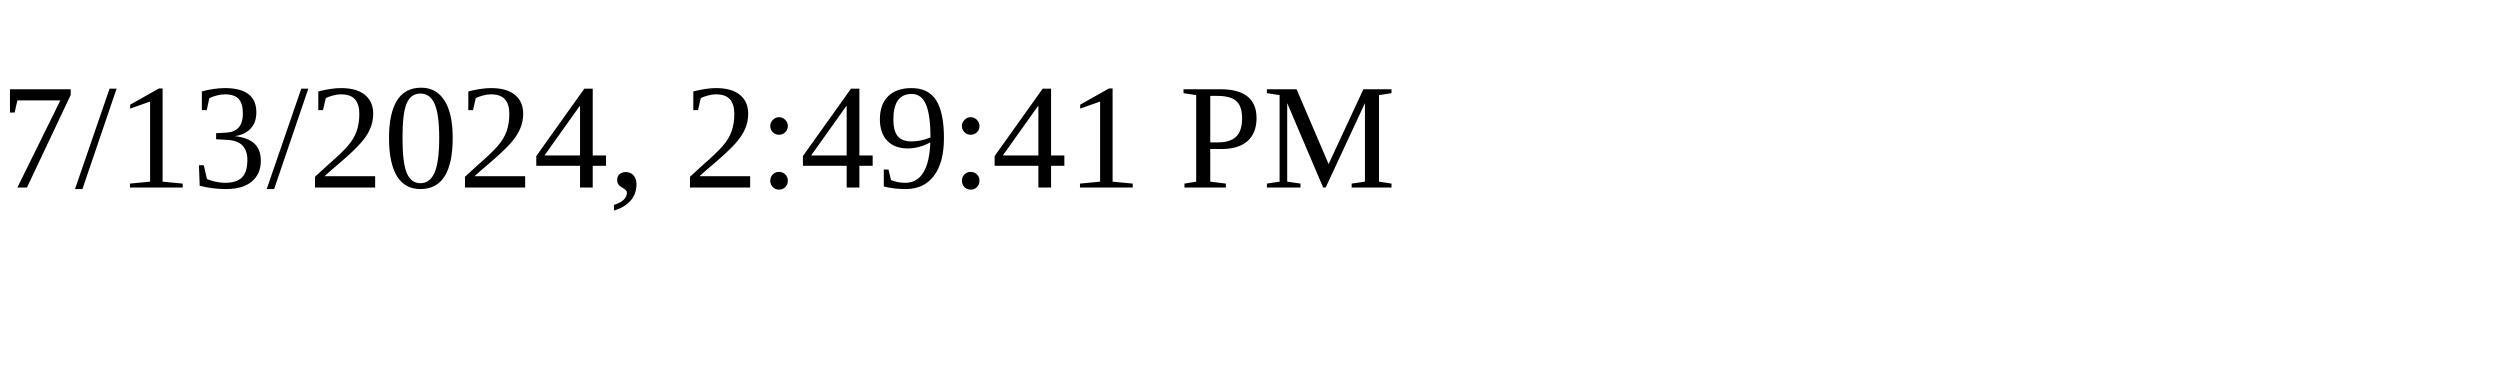
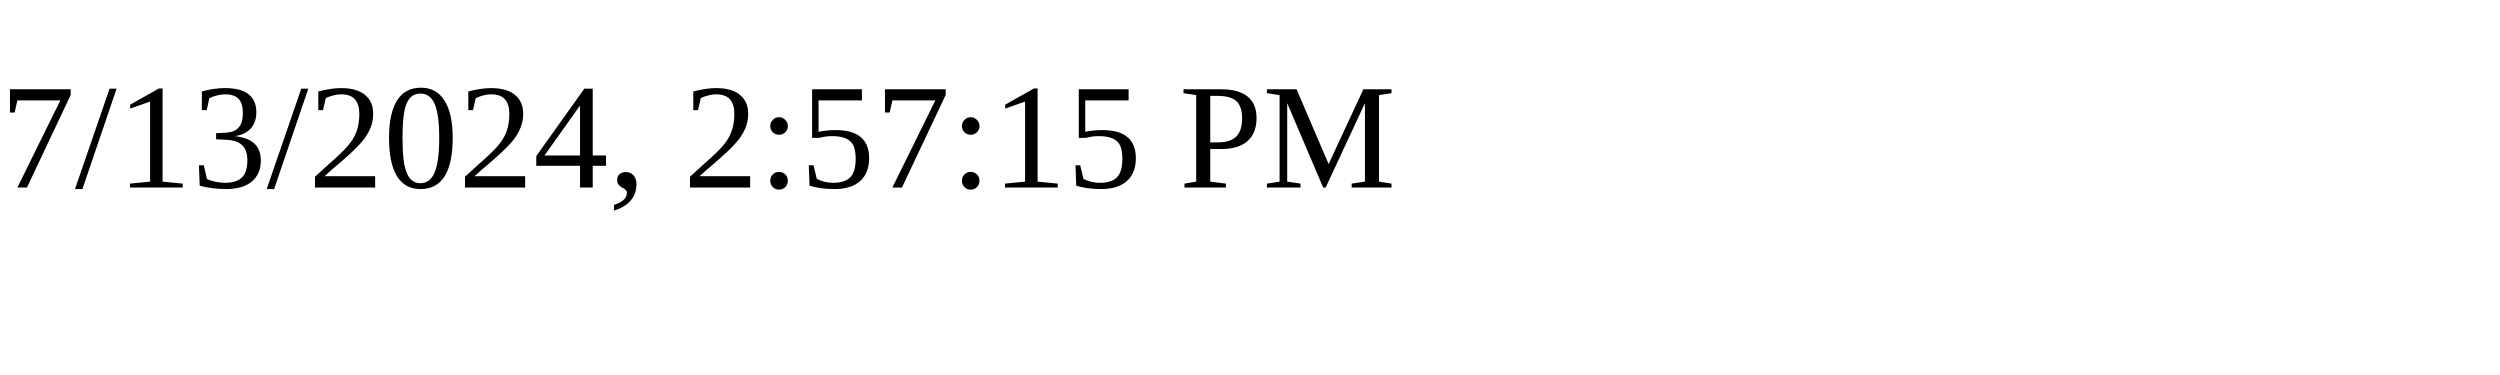
<svg xmlns="http://www.w3.org/2000/svg" height="30" width="200">
-   <text x="0" y="15">7/13/2024, 2:49:41 PM</text>
+   <text x="0" y="15">7/13/2024, 2:57:15 PM</text>
</svg>
